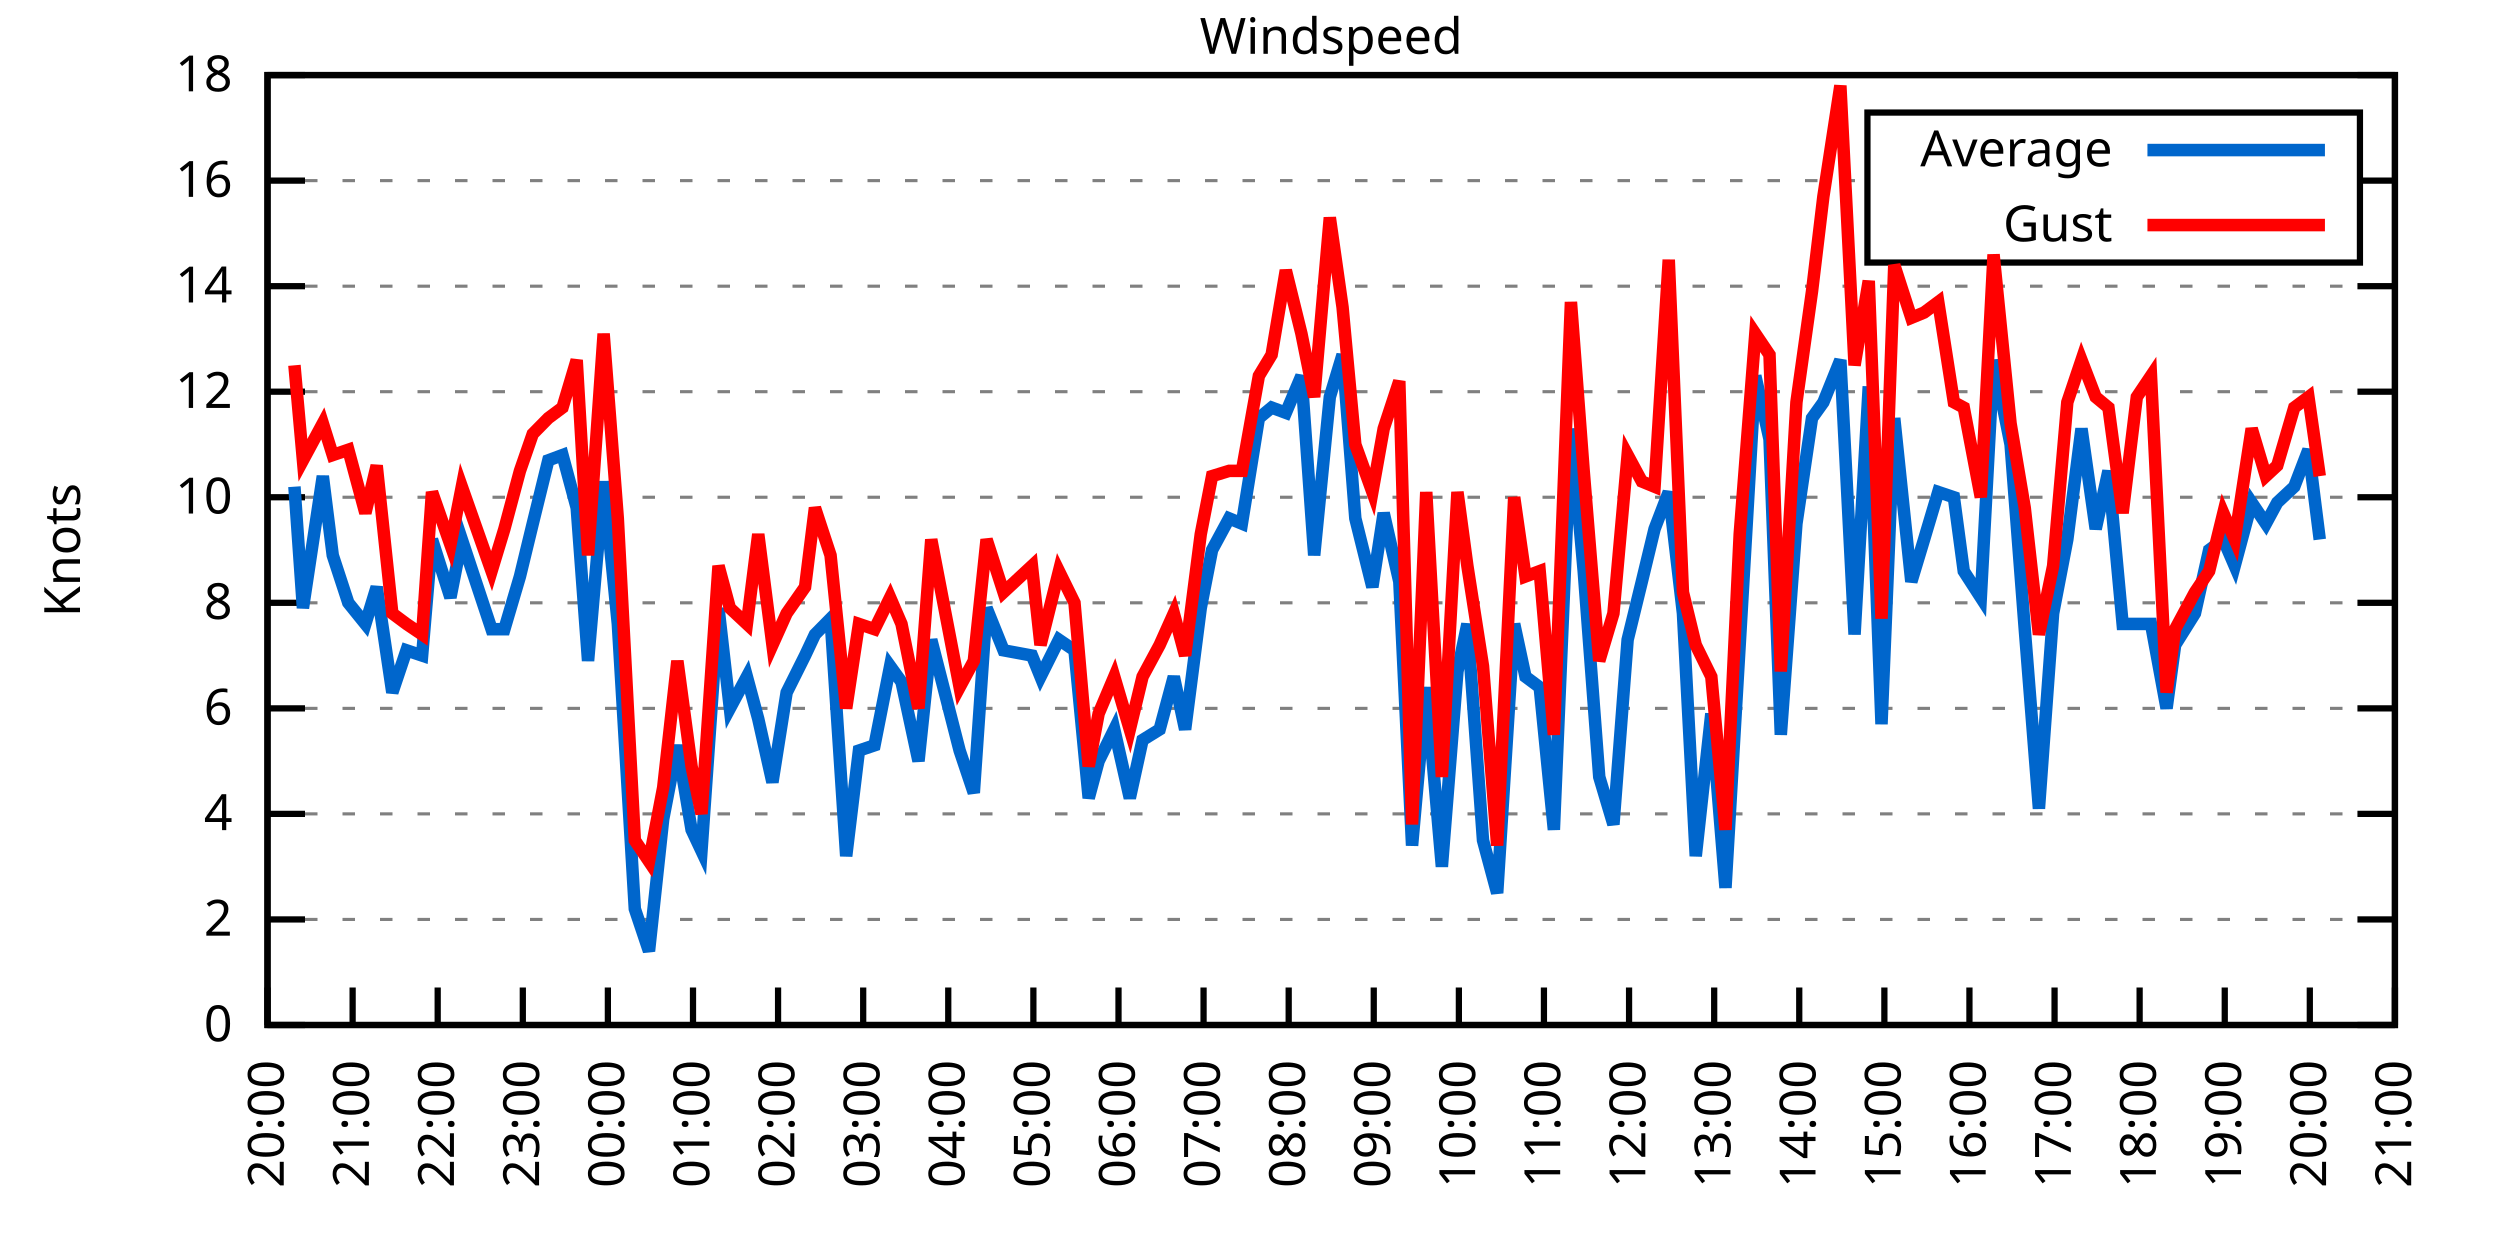
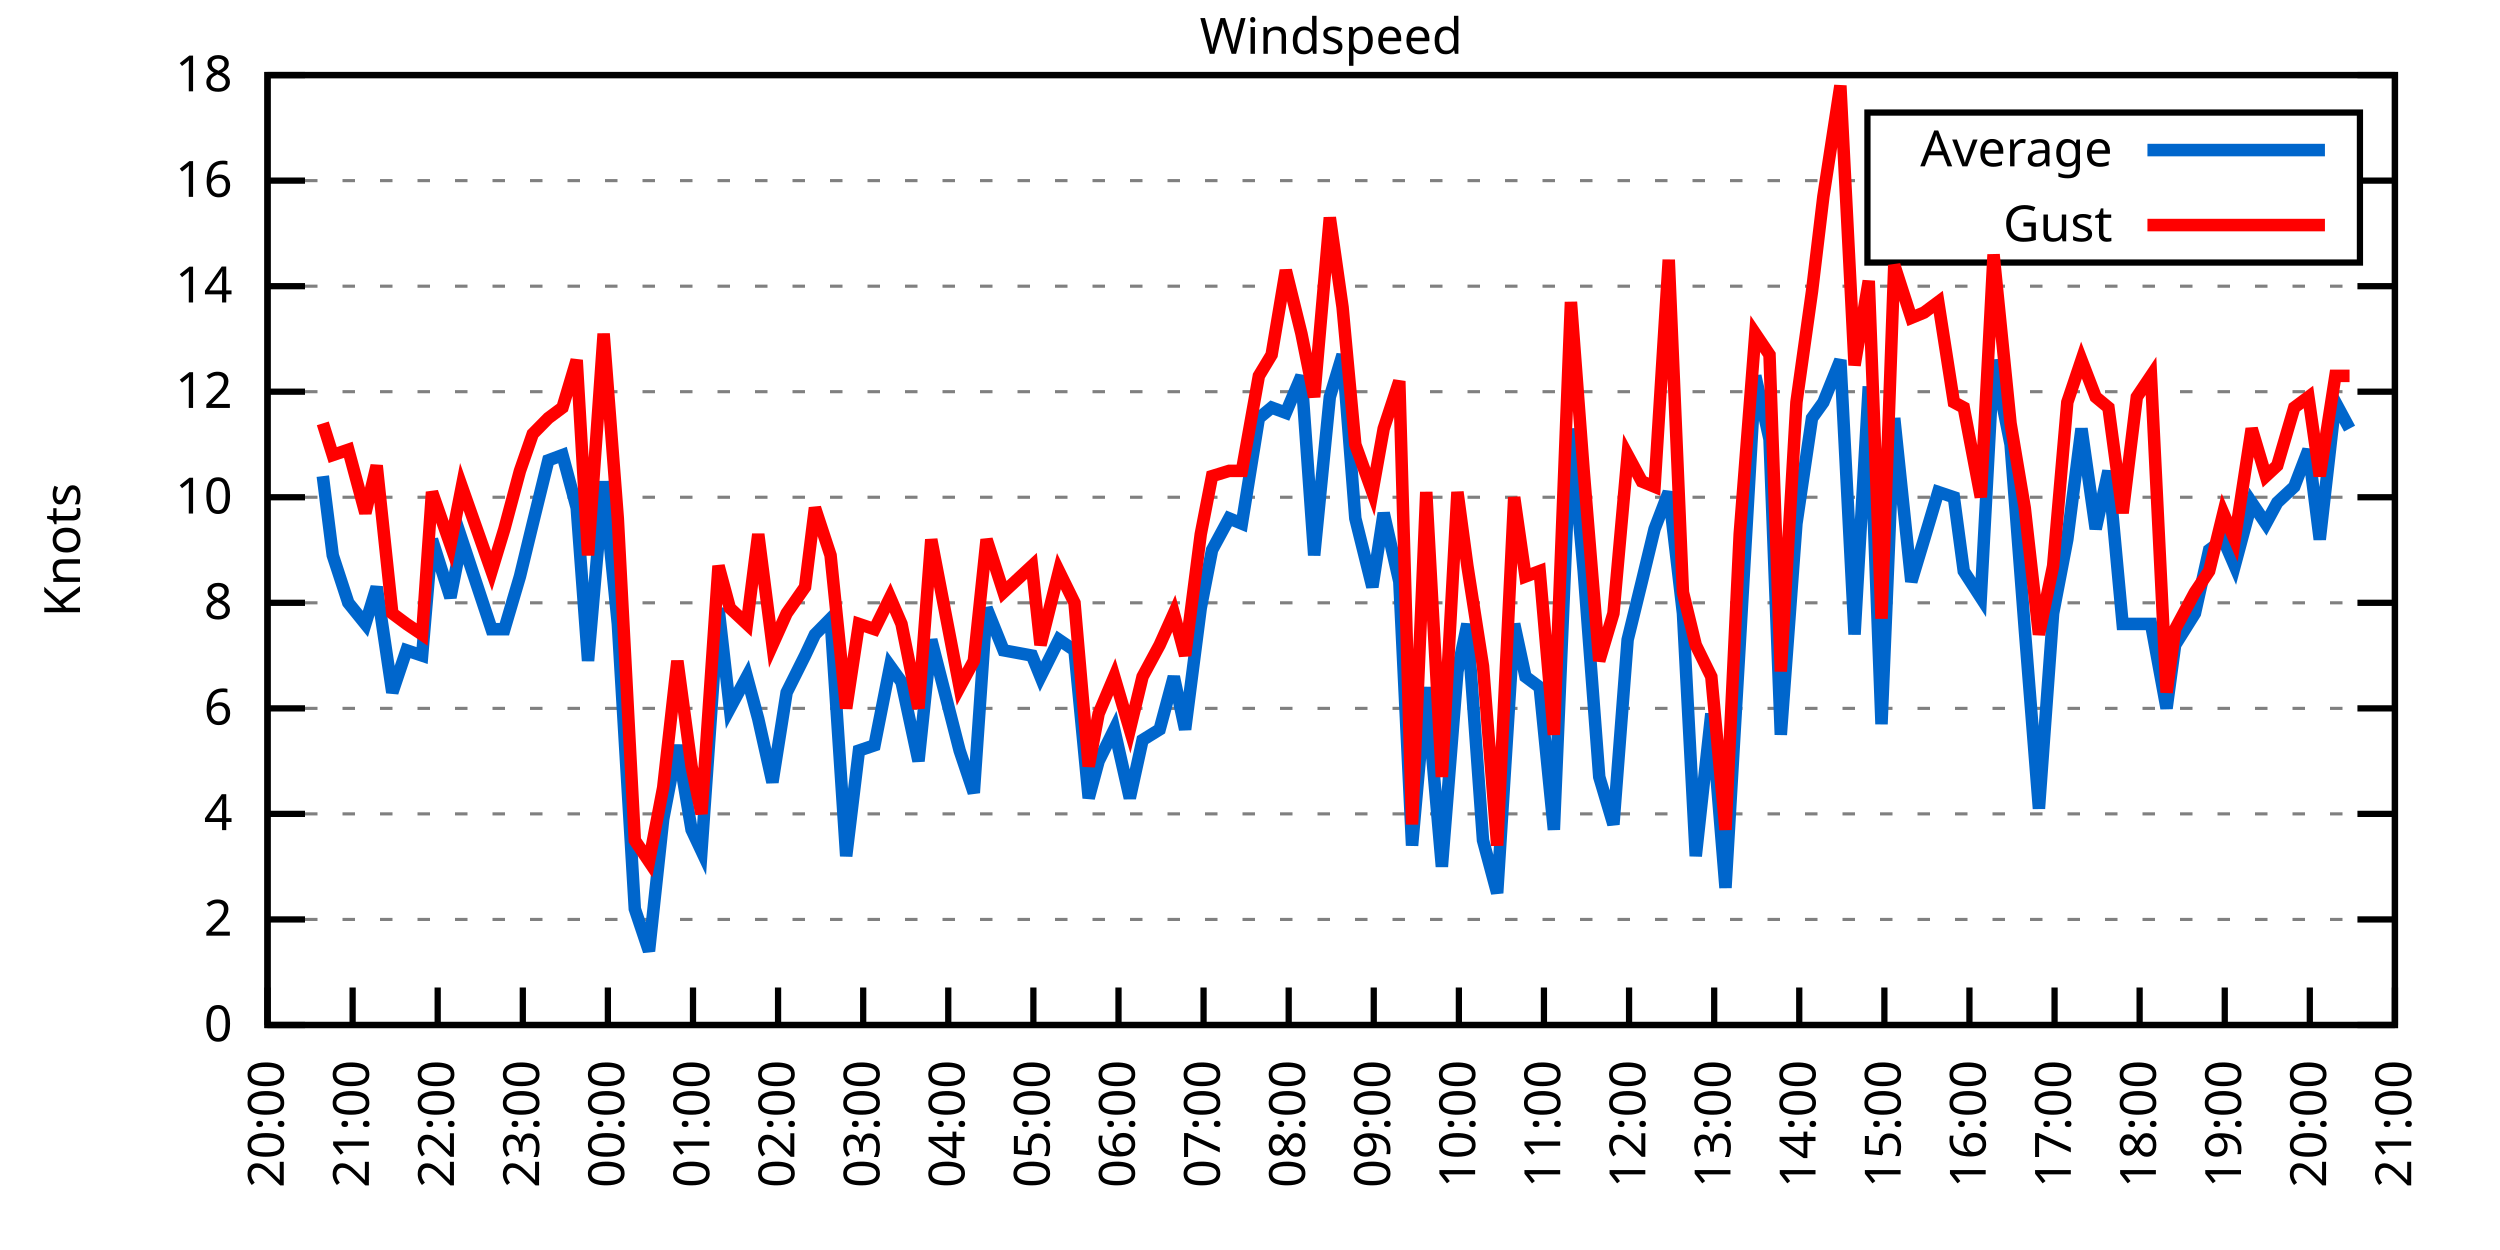
<svg xmlns="http://www.w3.org/2000/svg" xmlns:xlink="http://www.w3.org/1999/xlink" width="400" height="200" viewBox="0 0 400 200">
  <g id="gnuplot_canvas">
    <rect x="0" y="0" width="400" height="200" fill="none" />
    <defs>
      <circle id="gpDot" r="0.5" stroke-width="0.5" stroke="currentColor" />
      <path id="gpPt0" stroke-width="0.333" stroke="currentColor" d="M-1,0 h2 M0,-1 v2" />
      <path id="gpPt1" stroke-width="0.333" stroke="currentColor" d="M-1,-1 L1,1 M1,-1 L-1,1" />
      <path id="gpPt2" stroke-width="0.333" stroke="currentColor" d="M-1,0 L1,0 M0,-1 L0,1 M-1,-1 L1,1 M-1,1 L1,-1" />
      <rect id="gpPt3" stroke-width="0.333" stroke="currentColor" x="-1" y="-1" width="2" height="2" />
      <rect id="gpPt4" stroke-width="0.333" stroke="currentColor" fill="currentColor" x="-1" y="-1" width="2" height="2" />
      <circle id="gpPt5" stroke-width="0.333" stroke="currentColor" cx="0" cy="0" r="1" />
      <use xlink:href="#gpPt5" id="gpPt6" fill="currentColor" stroke="none" />
      <path id="gpPt7" stroke-width="0.333" stroke="currentColor" d="M0,-1.33 L-1.33,0.67 L1.33,0.67 z" />
      <use xlink:href="#gpPt7" id="gpPt8" fill="currentColor" stroke="none" />
      <use xlink:href="#gpPt7" id="gpPt9" stroke="currentColor" transform="rotate(180)" />
      <use xlink:href="#gpPt9" id="gpPt10" fill="currentColor" stroke="none" />
      <use xlink:href="#gpPt3" id="gpPt11" stroke="currentColor" transform="rotate(45)" />
      <use xlink:href="#gpPt11" id="gpPt12" fill="currentColor" stroke="none" />
      <path id="gpPt13" stroke-width="0.333" stroke="currentColor" d="M0,1.330 L1.265,0.411 L0.782,-1.067 L-0.782,-1.076 L-1.265,0.411 z" />
      <use xlink:href="#gpPt13" id="gpPt14" fill="currentColor" stroke="none" />
      <filter id="textbox" filterUnits="objectBoundingBox" x="0" y="0" height="1" width="1">
        <feFlood flood-color="white" flood-opacity="1" result="bgnd" />
        <feComposite in="SourceGraphic" in2="bgnd" operator="atop" />
      </filter>
      <filter id="greybox" filterUnits="objectBoundingBox" x="0" y="0" height="1" width="1">
        <feFlood flood-color="lightgrey" flood-opacity="1" result="grey" />
        <feComposite in="SourceGraphic" in2="grey" operator="atop" />
      </filter>
    </defs>
    <g fill="none" color="white" stroke="currentColor" stroke-width="1.00" stroke-linecap="butt" stroke-linejoin="miter">
</g>
    <g fill="none" color="black" stroke="currentColor" stroke-width="1.00" stroke-linecap="butt" stroke-linejoin="miter">
      <g stroke="none" shape-rendering="crispEdges">
        <polygon fill="rgb(255, 255, 255)" points="42.80,164.00 383.18,164.00 383.18,12.02 42.80,12.02 " />
      </g>
    </g>
    <g fill="none" color="black" stroke="currentColor" stroke-width="1.00" stroke-linecap="butt" stroke-linejoin="miter">
</g>
    <g fill="none" color="black" stroke="black" stroke-width="0.50" stroke-linecap="butt" stroke-linejoin="miter">
</g>
    <g fill="none" color="gray" stroke="currentColor" stroke-width="0.50" stroke-linecap="butt" stroke-linejoin="miter">
      <path stroke="gray" stroke-dasharray="2,4" class="gridline" d="M42.80,164.00 L383.19,164.00  " />
    </g>
    <g fill="none" color="gray" stroke="gray" stroke-width="1.00" stroke-linecap="butt" stroke-linejoin="miter">
</g>
    <g fill="none" color="black" stroke="currentColor" stroke-width="1.00" stroke-linecap="butt" stroke-linejoin="miter">
      <path stroke="black" d="M42.80,164.00 L48.80,164.00 M383.19,164.00 L377.19,164.00  " />
      <g transform="translate(37.20,166.60)" stroke="none" fill="black" font-family="Sans" font-size="8.00" text-anchor="end">
        <text>
          <tspan font-family="Sans"> 0</tspan>
        </text>
      </g>
    </g>
    <g fill="none" color="black" stroke="currentColor" stroke-width="1.00" stroke-linecap="butt" stroke-linejoin="miter">
</g>
    <g fill="none" color="black" stroke="black" stroke-width="0.50" stroke-linecap="butt" stroke-linejoin="miter">
</g>
    <g fill="none" color="gray" stroke="currentColor" stroke-width="0.50" stroke-linecap="butt" stroke-linejoin="miter">
      <path stroke="gray" stroke-dasharray="2,4" class="gridline" d="M42.80,147.11 L383.19,147.11  " />
    </g>
    <g fill="none" color="gray" stroke="gray" stroke-width="1.00" stroke-linecap="butt" stroke-linejoin="miter">
</g>
    <g fill="none" color="black" stroke="currentColor" stroke-width="1.00" stroke-linecap="butt" stroke-linejoin="miter">
      <path stroke="black" d="M42.80,147.11 L48.80,147.11 M383.19,147.11 L377.19,147.11  " />
      <g transform="translate(37.20,149.71)" stroke="none" fill="black" font-family="Sans" font-size="8.00" text-anchor="end">
        <text>
          <tspan font-family="Sans"> 2</tspan>
        </text>
      </g>
    </g>
    <g fill="none" color="black" stroke="currentColor" stroke-width="1.00" stroke-linecap="butt" stroke-linejoin="miter">
</g>
    <g fill="none" color="black" stroke="black" stroke-width="0.50" stroke-linecap="butt" stroke-linejoin="miter">
</g>
    <g fill="none" color="gray" stroke="currentColor" stroke-width="0.50" stroke-linecap="butt" stroke-linejoin="miter">
      <path stroke="gray" stroke-dasharray="2,4" class="gridline" d="M42.80,130.22 L383.19,130.22  " />
    </g>
    <g fill="none" color="gray" stroke="gray" stroke-width="1.00" stroke-linecap="butt" stroke-linejoin="miter">
</g>
    <g fill="none" color="black" stroke="currentColor" stroke-width="1.00" stroke-linecap="butt" stroke-linejoin="miter">
      <path stroke="black" d="M42.80,130.22 L48.80,130.22 M383.19,130.22 L377.19,130.22  " />
      <g transform="translate(37.20,132.82)" stroke="none" fill="black" font-family="Sans" font-size="8.00" text-anchor="end">
        <text>
          <tspan font-family="Sans"> 4</tspan>
        </text>
      </g>
    </g>
    <g fill="none" color="black" stroke="currentColor" stroke-width="1.00" stroke-linecap="butt" stroke-linejoin="miter">
</g>
    <g fill="none" color="black" stroke="black" stroke-width="0.50" stroke-linecap="butt" stroke-linejoin="miter">
</g>
    <g fill="none" color="gray" stroke="currentColor" stroke-width="0.50" stroke-linecap="butt" stroke-linejoin="miter">
      <path stroke="gray" stroke-dasharray="2,4" class="gridline" d="M42.80,113.34 L383.19,113.34  " />
    </g>
    <g fill="none" color="gray" stroke="gray" stroke-width="1.00" stroke-linecap="butt" stroke-linejoin="miter">
</g>
    <g fill="none" color="black" stroke="currentColor" stroke-width="1.00" stroke-linecap="butt" stroke-linejoin="miter">
      <path stroke="black" d="M42.80,113.34 L48.80,113.34 M383.19,113.34 L377.19,113.34  " />
      <g transform="translate(37.20,115.94)" stroke="none" fill="black" font-family="Sans" font-size="8.00" text-anchor="end">
        <text>
          <tspan font-family="Sans"> 6</tspan>
        </text>
      </g>
    </g>
    <g fill="none" color="black" stroke="currentColor" stroke-width="1.00" stroke-linecap="butt" stroke-linejoin="miter">
</g>
    <g fill="none" color="black" stroke="black" stroke-width="0.50" stroke-linecap="butt" stroke-linejoin="miter">
</g>
    <g fill="none" color="gray" stroke="currentColor" stroke-width="0.50" stroke-linecap="butt" stroke-linejoin="miter">
      <path stroke="gray" stroke-dasharray="2,4" class="gridline" d="M42.80,96.45 L383.19,96.45  " />
    </g>
    <g fill="none" color="gray" stroke="gray" stroke-width="1.00" stroke-linecap="butt" stroke-linejoin="miter">
</g>
    <g fill="none" color="black" stroke="currentColor" stroke-width="1.00" stroke-linecap="butt" stroke-linejoin="miter">
      <path stroke="black" d="M42.80,96.45 L48.80,96.45 M383.19,96.45 L377.19,96.45  " />
      <g transform="translate(37.20,99.05)" stroke="none" fill="black" font-family="Sans" font-size="8.00" text-anchor="end">
        <text>
          <tspan font-family="Sans"> 8</tspan>
        </text>
      </g>
    </g>
    <g fill="none" color="black" stroke="currentColor" stroke-width="1.00" stroke-linecap="butt" stroke-linejoin="miter">
</g>
    <g fill="none" color="black" stroke="black" stroke-width="0.50" stroke-linecap="butt" stroke-linejoin="miter">
</g>
    <g fill="none" color="gray" stroke="currentColor" stroke-width="0.50" stroke-linecap="butt" stroke-linejoin="miter">
      <path stroke="gray" stroke-dasharray="2,4" class="gridline" d="M42.80,79.56 L383.19,79.56  " />
    </g>
    <g fill="none" color="gray" stroke="gray" stroke-width="1.00" stroke-linecap="butt" stroke-linejoin="miter">
</g>
    <g fill="none" color="black" stroke="currentColor" stroke-width="1.00" stroke-linecap="butt" stroke-linejoin="miter">
      <path stroke="black" d="M42.80,79.56 L48.80,79.56 M383.19,79.56 L377.19,79.56  " />
      <g transform="translate(37.20,82.16)" stroke="none" fill="black" font-family="Sans" font-size="8.00" text-anchor="end">
        <text>
          <tspan font-family="Sans"> 10</tspan>
        </text>
      </g>
    </g>
    <g fill="none" color="black" stroke="currentColor" stroke-width="1.00" stroke-linecap="butt" stroke-linejoin="miter">
</g>
    <g fill="none" color="black" stroke="black" stroke-width="0.50" stroke-linecap="butt" stroke-linejoin="miter">
</g>
    <g fill="none" color="gray" stroke="currentColor" stroke-width="0.50" stroke-linecap="butt" stroke-linejoin="miter">
      <path stroke="gray" stroke-dasharray="2,4" class="gridline" d="M42.80,62.67 L383.19,62.67  " />
    </g>
    <g fill="none" color="gray" stroke="gray" stroke-width="1.00" stroke-linecap="butt" stroke-linejoin="miter">
</g>
    <g fill="none" color="black" stroke="currentColor" stroke-width="1.00" stroke-linecap="butt" stroke-linejoin="miter">
      <path stroke="black" d="M42.80,62.67 L48.80,62.67 M383.19,62.67 L377.19,62.67  " />
      <g transform="translate(37.20,65.27)" stroke="none" fill="black" font-family="Sans" font-size="8.00" text-anchor="end">
        <text>
          <tspan font-family="Sans"> 12</tspan>
        </text>
      </g>
    </g>
    <g fill="none" color="black" stroke="currentColor" stroke-width="1.00" stroke-linecap="butt" stroke-linejoin="miter">
</g>
    <g fill="none" color="black" stroke="black" stroke-width="0.50" stroke-linecap="butt" stroke-linejoin="miter">
</g>
    <g fill="none" color="gray" stroke="currentColor" stroke-width="0.50" stroke-linecap="butt" stroke-linejoin="miter">
      <path stroke="gray" stroke-dasharray="2,4" class="gridline" d="M42.80,45.79 L383.19,45.79  " />
    </g>
    <g fill="none" color="gray" stroke="gray" stroke-width="1.00" stroke-linecap="butt" stroke-linejoin="miter">
</g>
    <g fill="none" color="black" stroke="currentColor" stroke-width="1.00" stroke-linecap="butt" stroke-linejoin="miter">
      <path stroke="black" d="M42.80,45.79 L48.80,45.79 M383.19,45.79 L377.19,45.79  " />
      <g transform="translate(37.20,48.39)" stroke="none" fill="black" font-family="Sans" font-size="8.00" text-anchor="end">
        <text>
          <tspan font-family="Sans"> 14</tspan>
        </text>
      </g>
    </g>
    <g fill="none" color="black" stroke="currentColor" stroke-width="1.00" stroke-linecap="butt" stroke-linejoin="miter">
</g>
    <g fill="none" color="black" stroke="black" stroke-width="0.50" stroke-linecap="butt" stroke-linejoin="miter">
</g>
    <g fill="none" color="gray" stroke="currentColor" stroke-width="0.50" stroke-linecap="butt" stroke-linejoin="miter">
      <path stroke="gray" stroke-dasharray="2,4" class="gridline" d="M42.80,28.90 L298.79,28.90 M377.59,28.90 L383.19,28.90  " />
    </g>
    <g fill="none" color="gray" stroke="gray" stroke-width="1.00" stroke-linecap="butt" stroke-linejoin="miter">
</g>
    <g fill="none" color="black" stroke="currentColor" stroke-width="1.00" stroke-linecap="butt" stroke-linejoin="miter">
      <path stroke="black" d="M42.80,28.90 L48.80,28.90 M383.19,28.90 L377.19,28.90  " />
      <g transform="translate(37.20,31.50)" stroke="none" fill="black" font-family="Sans" font-size="8.00" text-anchor="end">
        <text>
          <tspan font-family="Sans"> 16</tspan>
        </text>
      </g>
    </g>
    <g fill="none" color="black" stroke="currentColor" stroke-width="1.00" stroke-linecap="butt" stroke-linejoin="miter">
</g>
    <g fill="none" color="black" stroke="black" stroke-width="0.50" stroke-linecap="butt" stroke-linejoin="miter">
</g>
    <g fill="none" color="gray" stroke="currentColor" stroke-width="0.50" stroke-linecap="butt" stroke-linejoin="miter">
      <path stroke="gray" stroke-dasharray="2,4" class="gridline" d="M42.80,12.01 L383.19,12.01  " />
    </g>
    <g fill="none" color="gray" stroke="gray" stroke-width="1.00" stroke-linecap="butt" stroke-linejoin="miter">
</g>
    <g fill="none" color="black" stroke="currentColor" stroke-width="1.00" stroke-linecap="butt" stroke-linejoin="miter">
      <path stroke="black" d="M42.80,12.01 L48.80,12.01 M383.19,12.01 L377.19,12.01  " />
      <g transform="translate(37.20,14.61)" stroke="none" fill="black" font-family="Sans" font-size="8.00" text-anchor="end">
        <text>
          <tspan font-family="Sans"> 18</tspan>
        </text>
      </g>
    </g>
    <g fill="none" color="black" stroke="currentColor" stroke-width="1.00" stroke-linecap="butt" stroke-linejoin="miter">
      <path stroke="black" d="M42.80,164.00 L42.80,158.00  " />
      <g transform="translate(45.40,169.60) rotate(270.00)" stroke="none" fill="black" font-family="Sans" font-size="8.00" text-anchor="end">
        <text>
          <tspan font-family="Sans">20:00</tspan>
        </text>
      </g>
    </g>
    <g fill="none" color="black" stroke="currentColor" stroke-width="1.00" stroke-linecap="butt" stroke-linejoin="miter">
      <path stroke="black" d="M56.42,164.00 L56.42,158.00  " />
      <g transform="translate(59.02,169.60) rotate(270.00)" stroke="none" fill="black" font-family="Sans" font-size="8.00" text-anchor="end">
        <text>
          <tspan font-family="Sans">21:00</tspan>
        </text>
      </g>
    </g>
    <g fill="none" color="black" stroke="currentColor" stroke-width="1.00" stroke-linecap="butt" stroke-linejoin="miter">
      <path stroke="black" d="M70.03,164.00 L70.03,158.00  " />
      <g transform="translate(72.63,169.60) rotate(270.00)" stroke="none" fill="black" font-family="Sans" font-size="8.00" text-anchor="end">
        <text>
          <tspan font-family="Sans">22:00</tspan>
        </text>
      </g>
    </g>
    <g fill="none" color="black" stroke="currentColor" stroke-width="1.00" stroke-linecap="butt" stroke-linejoin="miter">
      <path stroke="black" d="M83.65,164.00 L83.65,158.00  " />
      <g transform="translate(86.25,169.60) rotate(270.00)" stroke="none" fill="black" font-family="Sans" font-size="8.00" text-anchor="end">
        <text>
          <tspan font-family="Sans">23:00</tspan>
        </text>
      </g>
    </g>
    <g fill="none" color="black" stroke="currentColor" stroke-width="1.00" stroke-linecap="butt" stroke-linejoin="miter">
      <path stroke="black" d="M97.26,164.00 L97.26,158.00  " />
      <g transform="translate(99.86,169.60) rotate(270.00)" stroke="none" fill="black" font-family="Sans" font-size="8.00" text-anchor="end">
        <text>
          <tspan font-family="Sans">00:00</tspan>
        </text>
      </g>
    </g>
    <g fill="none" color="black" stroke="currentColor" stroke-width="1.00" stroke-linecap="butt" stroke-linejoin="miter">
      <path stroke="black" d="M110.88,164.00 L110.88,158.00  " />
      <g transform="translate(113.48,169.60) rotate(270.00)" stroke="none" fill="black" font-family="Sans" font-size="8.00" text-anchor="end">
        <text>
          <tspan font-family="Sans">01:00</tspan>
        </text>
      </g>
    </g>
    <g fill="none" color="black" stroke="currentColor" stroke-width="1.00" stroke-linecap="butt" stroke-linejoin="miter">
      <path stroke="black" d="M124.49,164.00 L124.49,158.00  " />
      <g transform="translate(127.09,169.60) rotate(270.00)" stroke="none" fill="black" font-family="Sans" font-size="8.00" text-anchor="end">
        <text>
          <tspan font-family="Sans">02:00</tspan>
        </text>
      </g>
    </g>
    <g fill="none" color="black" stroke="currentColor" stroke-width="1.00" stroke-linecap="butt" stroke-linejoin="miter">
      <path stroke="black" d="M138.11,164.00 L138.11,158.00  " />
      <g transform="translate(140.71,169.60) rotate(270.00)" stroke="none" fill="black" font-family="Sans" font-size="8.00" text-anchor="end">
        <text>
          <tspan font-family="Sans">03:00</tspan>
        </text>
      </g>
    </g>
    <g fill="none" color="black" stroke="currentColor" stroke-width="1.00" stroke-linecap="butt" stroke-linejoin="miter">
      <path stroke="black" d="M151.72,164.00 L151.72,158.00  " />
      <g transform="translate(154.32,169.60) rotate(270.00)" stroke="none" fill="black" font-family="Sans" font-size="8.00" text-anchor="end">
        <text>
          <tspan font-family="Sans">04:00</tspan>
        </text>
      </g>
    </g>
    <g fill="none" color="black" stroke="currentColor" stroke-width="1.00" stroke-linecap="butt" stroke-linejoin="miter">
      <path stroke="black" d="M165.34,164.00 L165.34,158.00  " />
      <g transform="translate(167.94,169.60) rotate(270.00)" stroke="none" fill="black" font-family="Sans" font-size="8.00" text-anchor="end">
        <text>
          <tspan font-family="Sans">05:00</tspan>
        </text>
      </g>
    </g>
    <g fill="none" color="black" stroke="currentColor" stroke-width="1.00" stroke-linecap="butt" stroke-linejoin="miter">
      <path stroke="black" d="M178.96,164.00 L178.96,158.00  " />
      <g transform="translate(181.56,169.60) rotate(270.00)" stroke="none" fill="black" font-family="Sans" font-size="8.00" text-anchor="end">
        <text>
          <tspan font-family="Sans">06:00</tspan>
        </text>
      </g>
    </g>
    <g fill="none" color="black" stroke="currentColor" stroke-width="1.00" stroke-linecap="butt" stroke-linejoin="miter">
      <path stroke="black" d="M192.57,164.00 L192.57,158.00  " />
      <g transform="translate(195.17,169.60) rotate(270.00)" stroke="none" fill="black" font-family="Sans" font-size="8.00" text-anchor="end">
        <text>
          <tspan font-family="Sans">07:00</tspan>
        </text>
      </g>
    </g>
    <g fill="none" color="black" stroke="currentColor" stroke-width="1.00" stroke-linecap="butt" stroke-linejoin="miter">
      <path stroke="black" d="M206.19,164.00 L206.19,158.00  " />
      <g transform="translate(208.79,169.60) rotate(270.00)" stroke="none" fill="black" font-family="Sans" font-size="8.00" text-anchor="end">
        <text>
          <tspan font-family="Sans">08:00</tspan>
        </text>
      </g>
    </g>
    <g fill="none" color="black" stroke="currentColor" stroke-width="1.00" stroke-linecap="butt" stroke-linejoin="miter">
      <path stroke="black" d="M219.80,164.00 L219.80,158.00  " />
      <g transform="translate(222.40,169.60) rotate(270.00)" stroke="none" fill="black" font-family="Sans" font-size="8.00" text-anchor="end">
        <text>
          <tspan font-family="Sans">09:00</tspan>
        </text>
      </g>
    </g>
    <g fill="none" color="black" stroke="currentColor" stroke-width="1.00" stroke-linecap="butt" stroke-linejoin="miter">
      <path stroke="black" d="M233.42,164.00 L233.42,158.00  " />
      <g transform="translate(236.02,169.60) rotate(270.00)" stroke="none" fill="black" font-family="Sans" font-size="8.00" text-anchor="end">
        <text>
          <tspan font-family="Sans">10:00</tspan>
        </text>
      </g>
    </g>
    <g fill="none" color="black" stroke="currentColor" stroke-width="1.00" stroke-linecap="butt" stroke-linejoin="miter">
      <path stroke="black" d="M247.03,164.00 L247.03,158.00  " />
      <g transform="translate(249.63,169.60) rotate(270.00)" stroke="none" fill="black" font-family="Sans" font-size="8.00" text-anchor="end">
        <text>
          <tspan font-family="Sans">11:00</tspan>
        </text>
      </g>
    </g>
    <g fill="none" color="black" stroke="currentColor" stroke-width="1.00" stroke-linecap="butt" stroke-linejoin="miter">
      <path stroke="black" d="M260.65,164.00 L260.65,158.00  " />
      <g transform="translate(263.25,169.60) rotate(270.00)" stroke="none" fill="black" font-family="Sans" font-size="8.00" text-anchor="end">
        <text>
          <tspan font-family="Sans">12:00</tspan>
        </text>
      </g>
    </g>
    <g fill="none" color="black" stroke="currentColor" stroke-width="1.00" stroke-linecap="butt" stroke-linejoin="miter">
      <path stroke="black" d="M274.27,164.00 L274.27,158.00  " />
      <g transform="translate(276.87,169.60) rotate(270.00)" stroke="none" fill="black" font-family="Sans" font-size="8.00" text-anchor="end">
        <text>
          <tspan font-family="Sans">13:00</tspan>
        </text>
      </g>
    </g>
    <g fill="none" color="black" stroke="currentColor" stroke-width="1.00" stroke-linecap="butt" stroke-linejoin="miter">
      <path stroke="black" d="M287.88,164.00 L287.88,158.00  " />
      <g transform="translate(290.48,169.60) rotate(270.00)" stroke="none" fill="black" font-family="Sans" font-size="8.00" text-anchor="end">
        <text>
          <tspan font-family="Sans">14:00</tspan>
        </text>
      </g>
    </g>
    <g fill="none" color="black" stroke="currentColor" stroke-width="1.00" stroke-linecap="butt" stroke-linejoin="miter">
      <path stroke="black" d="M301.50,164.00 L301.50,158.00  " />
      <g transform="translate(304.10,169.60) rotate(270.00)" stroke="none" fill="black" font-family="Sans" font-size="8.00" text-anchor="end">
        <text>
          <tspan font-family="Sans">15:00</tspan>
        </text>
      </g>
    </g>
    <g fill="none" color="black" stroke="currentColor" stroke-width="1.00" stroke-linecap="butt" stroke-linejoin="miter">
      <path stroke="black" d="M315.11,164.00 L315.11,158.00  " />
      <g transform="translate(317.71,169.60) rotate(270.00)" stroke="none" fill="black" font-family="Sans" font-size="8.00" text-anchor="end">
        <text>
          <tspan font-family="Sans">16:00</tspan>
        </text>
      </g>
    </g>
    <g fill="none" color="black" stroke="currentColor" stroke-width="1.00" stroke-linecap="butt" stroke-linejoin="miter">
      <path stroke="black" d="M328.73,164.00 L328.73,158.00  " />
      <g transform="translate(331.33,169.60) rotate(270.00)" stroke="none" fill="black" font-family="Sans" font-size="8.00" text-anchor="end">
        <text>
          <tspan font-family="Sans">17:00</tspan>
        </text>
      </g>
    </g>
    <g fill="none" color="black" stroke="currentColor" stroke-width="1.00" stroke-linecap="butt" stroke-linejoin="miter">
      <path stroke="black" d="M342.34,164.00 L342.34,158.00  " />
      <g transform="translate(344.94,169.60) rotate(270.00)" stroke="none" fill="black" font-family="Sans" font-size="8.00" text-anchor="end">
        <text>
          <tspan font-family="Sans">18:00</tspan>
        </text>
      </g>
    </g>
    <g fill="none" color="black" stroke="currentColor" stroke-width="1.00" stroke-linecap="butt" stroke-linejoin="miter">
      <path stroke="black" d="M355.96,164.00 L355.96,158.00  " />
      <g transform="translate(358.56,169.60) rotate(270.00)" stroke="none" fill="black" font-family="Sans" font-size="8.00" text-anchor="end">
        <text>
          <tspan font-family="Sans">19:00</tspan>
        </text>
      </g>
    </g>
    <g fill="none" color="black" stroke="currentColor" stroke-width="1.00" stroke-linecap="butt" stroke-linejoin="miter">
      <path stroke="black" d="M369.57,164.00 L369.57,158.00  " />
      <g transform="translate(372.17,169.60) rotate(270.00)" stroke="none" fill="black" font-family="Sans" font-size="8.00" text-anchor="end">
        <text>
          <tspan font-family="Sans">20:00</tspan>
        </text>
      </g>
    </g>
    <g fill="none" color="black" stroke="currentColor" stroke-width="1.00" stroke-linecap="butt" stroke-linejoin="miter">
      <path stroke="black" d="M383.19,164.00 L383.19,158.00  " />
      <g transform="translate(385.79,169.60) rotate(270.00)" stroke="none" fill="black" font-family="Sans" font-size="8.00" text-anchor="end">
        <text>
          <tspan font-family="Sans">21:00</tspan>
        </text>
      </g>
    </g>
    <g fill="none" color="black" stroke="currentColor" stroke-width="1.00" stroke-linecap="butt" stroke-linejoin="miter">
</g>
    <g fill="none" color="black" stroke="currentColor" stroke-width="1.00" stroke-linecap="butt" stroke-linejoin="miter">
      <path stroke="black" d="M42.80,12.01 L42.80,164.00 L383.19,164.00 L383.19,12.01 L42.80,12.01 Z  " />
    </g>
    <g fill="none" color="black" stroke="currentColor" stroke-width="1.00" stroke-linecap="butt" stroke-linejoin="miter">
</g>
    <g fill="none" color="black" stroke="currentColor" stroke-width="1.00" stroke-linecap="butt" stroke-linejoin="miter">
      <path stroke="black" d="M298.79,42.01 L298.79,18.01 L377.59,18.01 L377.59,42.01 L298.79,42.01 Z  " />
    </g>
    <g id="Windspeed_plot_1">
      <g fill="none" color="white" stroke="black" stroke-width="2.00" stroke-linecap="butt" stroke-linejoin="miter">
</g>
      <g fill="none" color="black" stroke="currentColor" stroke-width="2.00" stroke-linecap="butt" stroke-linejoin="miter">
        <g transform="translate(337.99,26.61)" stroke="none" fill="black" font-family="Sans" font-size="8.00" text-anchor="end">
          <text>
            <tspan font-family="Sans">Average</tspan>
          </text>
        </g>
      </g>
      <g fill="none" color="black" stroke="currentColor" stroke-width="2.00" stroke-linecap="butt" stroke-linejoin="miter">
-         <path stroke="rgb(  0, 102, 204)" d="M343.59,24.01 L371.99,24.01 M47.11,77.87 L48.47,97.29 L51.65,76.18 L53.24,88.85 L55.73,96.45 L58.46,99.83   L60.27,93.92 L62.77,110.80 L65.04,104.05 L67.54,104.89 L69.12,86.32 L72.07,95.60 L73.89,86.32 L78.65,100.67   L80.70,100.67 L83.19,92.23 L85.24,83.78 L87.73,73.65 L90.00,72.81 L92.27,81.25 L94.09,105.74 L96.58,77.03   L98.85,99.83 L101.57,145.42 L103.84,152.18 L106.11,131.07 L108.38,119.25 L110.65,132.76 L112.24,136.14 L114.96,97.29   L116.78,113.34 L119.50,108.27 L121.32,115.03 L123.59,125.16 L125.86,110.80 L128.81,104.89 L130.39,101.52 L132.89,98.98   L135.39,136.98 L137.43,120.09 L139.92,119.25 L142.42,106.58 L144.24,109.11 L146.96,121.78 L149.00,102.36 L153.54,120.09   L155.81,126.85 L157.85,97.29 L160.57,104.05 L165.11,104.89 L166.48,108.27 L169.43,102.36 L171.92,104.05 L174.19,127.69   L175.78,121.78 L178.28,116.71 L180.77,127.69 L182.81,118.40 L185.54,116.71 L187.81,108.27 L189.62,116.71 L192.12,97.29   L193.93,88.00 L196.66,82.94 L198.70,83.78 L201.42,66.90 L203.46,65.21 L205.73,66.05 L208.23,60.14 L210.27,88.85   L212.77,63.52 L214.81,56.76 L216.85,82.94 L219.58,93.92 L221.39,82.09 L223.89,93.07 L225.93,135.29 L228.20,109.96   L230.70,138.67 L233.19,107.43 L234.78,99.83 L237.28,134.45 L239.55,142.89 L242.27,99.83 L244.08,108.27 L246.35,109.96   L248.62,132.76 L251.35,68.58 L253.39,91.38 L255.88,124.31 L258.15,131.91 L260.42,102.36 L262.69,93.07 L264.73,84.63   L267.00,78.72 L269.27,98.14 L271.32,136.98 L273.81,114.18 L276.08,142.05 L278.35,103.20 L280.85,60.14 L283.12,70.27   L284.93,117.56 L287.43,83.78 L289.92,66.90 L291.74,64.36 L294.46,57.61 L296.73,101.52 L299.00,61.83 L301.04,115.87   L303.08,66.90 L305.81,93.07 L307.85,86.32 L310.12,78.72 L312.62,79.56 L314.20,91.38 L316.93,95.60 L318.97,57.61   L321.69,71.12 L323.96,100.67 L326.23,129.38 L328.50,98.14 L330.77,86.32 L333.04,68.58 L335.31,84.63 L337.35,75.34   L339.62,99.83 L341.89,99.83 L344.16,99.83 L346.65,113.34 L348.02,103.20 L351.19,98.14 L353.46,88.00 L355.73,86.32   L357.55,90.54 L360.27,80.41 L362.54,83.78 L364.36,80.41 L367.08,77.87 L369.35,71.96 L371.16,86.32  " />
+         <path stroke="rgb(  0, 102, 204)" d="M343.59,24.01 L371.99,24.01 M51.65,76.18 L53.24,88.85 L55.73,96.45 L58.46,99.83 L60.27,93.92 L62.77,110.80   L65.04,104.05 L67.54,104.89 L69.12,86.32 L72.07,95.60 L73.89,86.32 L78.65,100.67 L80.70,100.67 L83.19,92.23   L85.24,83.78 L87.73,73.65 L90.00,72.81 L92.27,81.25 L94.09,105.74 L96.58,77.03 L98.85,99.83 L101.57,145.42   L103.84,152.18 L106.11,131.07 L108.38,119.25 L110.65,132.76 L112.24,136.14 L114.96,97.29 L116.78,113.34 L119.50,108.27   L121.32,115.03 L123.59,125.16 L125.86,110.80 L128.81,104.89 L130.39,101.52 L132.89,98.98 L135.39,136.98 L137.43,120.09   L139.92,119.25 L142.42,106.58 L144.24,109.11 L146.96,121.78 L149.00,102.36 L153.54,120.09 L155.81,126.85 L157.85,97.29   L160.57,104.05 L165.11,104.89 L166.48,108.27 L169.43,102.36 L171.92,104.05 L174.19,127.69 L175.78,121.78 L178.28,116.71   L180.77,127.69 L182.81,118.40 L185.54,116.71 L187.81,108.27 L189.62,116.71 L192.12,97.29 L193.93,88.00 L196.66,82.94   L198.70,83.78 L201.42,66.90 L203.46,65.21 L205.73,66.05 L208.23,60.14 L210.27,88.85 L212.77,63.52 L214.81,56.76   L216.85,82.94 L219.58,93.92 L221.39,82.09 L223.89,93.07 L225.93,135.29 L228.20,109.96 L230.70,138.67 L233.19,107.43   L234.78,99.83 L237.28,134.45 L239.55,142.89 L242.27,99.83 L244.08,108.27 L246.35,109.96 L248.62,132.76 L251.35,68.58   L253.39,91.38 L255.88,124.31 L258.15,131.91 L260.42,102.36 L262.69,93.07 L264.73,84.63 L267.00,78.72 L269.27,98.14   L271.32,136.98 L273.81,114.18 L276.08,142.05 L278.35,103.20 L280.85,60.14 L283.12,70.27 L284.93,117.56 L287.43,83.78   L289.92,66.90 L291.74,64.36 L294.46,57.61 L296.73,101.52 L299.00,61.83 L301.04,115.87 L303.08,66.90 L305.81,93.07   L307.85,86.32 L310.12,78.72 L312.62,79.56 L314.20,91.38 L316.93,95.60 L318.97,57.61 L321.69,71.12 L323.96,100.67   L326.23,129.38 L328.50,98.14 L330.77,86.32 L333.04,68.58 L335.31,84.63 L337.35,75.34 L339.62,99.83 L341.89,99.83   L344.16,99.83 L346.65,113.34 L348.02,103.20 L351.19,98.14 L353.46,88.00 L355.73,86.32 L357.55,90.54 L360.27,80.41   L362.54,83.78 L364.36,80.41 L367.08,77.87 L369.35,71.96 L371.16,86.32 L373.66,64.36 L375.93,68.58  " />
      </g>
    </g>
    <g id="Windspeed_plot_2">
      <g fill="none" color="black" stroke="currentColor" stroke-width="2.00" stroke-linecap="butt" stroke-linejoin="miter">
        <g transform="translate(337.99,38.61)" stroke="none" fill="black" font-family="Sans" font-size="8.00" text-anchor="end">
          <text>
            <tspan font-family="Sans">Gust</tspan>
          </text>
        </g>
      </g>
      <g fill="none" color="black" stroke="currentColor" stroke-width="2.00" stroke-linecap="butt" stroke-linejoin="miter">
-         <path stroke="rgb(255,   0,   0)" d="M343.59,36.01 L371.99,36.01 M47.11,58.45 L48.47,73.65 L51.65,67.74 L53.24,72.81 L55.73,71.96 L58.46,82.09   L60.27,74.49 L62.77,98.14 L65.04,99.83 L67.54,101.52 L69.12,78.72 L72.07,87.16 L73.89,77.87 L78.65,91.38   L80.70,84.63 L83.19,75.34 L85.24,69.43 L87.73,66.90 L90.00,65.21 L92.27,57.61 L94.09,88.85 L96.58,53.39   L98.85,82.94 L101.57,134.45 L103.84,137.82 L106.11,126.00 L108.38,105.74 L110.65,122.62 L112.24,130.22 L114.96,90.54   L116.78,97.29 L119.50,99.83 L121.32,85.47 L123.59,103.20 L125.86,98.14 L128.81,93.92 L130.39,81.25 L132.89,88.85   L135.39,113.34 L137.43,99.83 L139.92,100.67 L142.42,95.60 L144.24,99.83 L146.96,113.34 L149.00,86.32 L153.54,109.96   L155.81,105.74 L157.85,86.32 L160.57,94.76 L165.11,90.54 L166.48,103.20 L169.43,91.38 L171.92,96.45 L174.19,122.62   L175.78,114.18 L178.28,108.27 L180.77,116.71 L182.81,108.27 L185.54,103.20 L187.81,98.14 L189.62,104.89 L192.12,85.47   L193.93,76.18 L196.66,75.34 L198.70,75.34 L201.42,60.14 L203.46,56.76 L205.73,43.25 L208.23,53.39 L210.27,63.52   L212.77,34.81 L214.81,49.16 L216.85,71.12 L219.58,78.72 L221.39,68.58 L223.89,60.98 L225.93,131.91 L228.20,78.72   L230.70,124.31 L233.19,78.72 L234.78,90.54 L237.28,106.58 L239.55,135.29 L242.27,79.56 L244.08,92.23 L246.35,91.38   L248.62,117.56 L251.35,48.32 L253.39,75.34 L255.88,105.74 L258.15,98.14 L260.42,72.81 L262.69,77.03 L264.73,77.87   L267.00,41.56 L269.27,94.76 L271.32,103.20 L273.81,108.27 L276.08,132.76 L278.35,85.47 L280.85,53.39 L283.12,56.76   L284.93,107.43 L287.43,64.36 L289.92,46.63 L291.74,31.43 L294.46,13.70 L296.73,58.45 L299.00,44.94 L301.04,98.98   L303.08,42.41 L305.81,50.85 L307.85,50.01 L310.12,48.32 L312.62,64.36 L314.20,65.21 L316.93,79.56 L318.97,40.72   L321.69,67.74 L323.96,81.25 L326.23,101.52 L328.50,90.54 L330.77,64.36 L333.04,57.61 L335.31,63.52 L337.35,65.21   L339.62,82.09 L341.89,63.52 L344.16,60.14 L346.65,110.80 L348.02,100.67 L351.19,94.76 L353.46,91.38 L355.73,82.09   L357.55,86.32 L360.27,68.58 L362.54,76.18 L364.36,74.49 L367.08,65.21 L369.35,63.52 L371.16,76.18  " />
+         <path stroke="rgb(255,   0,   0)" d="M343.59,36.01 L371.99,36.01 M51.65,67.74 L53.24,72.81 L55.73,71.96 L58.46,82.09 L60.27,74.49 L62.77,98.14   L65.04,99.83 L67.54,101.52 L69.12,78.72 L72.07,87.16 L73.89,77.87 L78.65,91.38 L80.70,84.63 L83.19,75.34   L85.24,69.43 L87.73,66.90 L90.00,65.21 L92.27,57.61 L94.09,88.85 L96.58,53.39 L98.85,82.94 L101.57,134.45   L103.84,137.82 L106.11,126.00 L108.38,105.74 L110.65,122.62 L112.24,130.22 L114.96,90.54 L116.78,97.29 L119.50,99.83   L121.32,85.47 L123.59,103.20 L125.86,98.14 L128.81,93.92 L130.39,81.25 L132.89,88.85 L135.39,113.34 L137.43,99.83   L139.92,100.67 L142.42,95.60 L144.24,99.83 L146.96,113.34 L149.00,86.32 L153.54,109.96 L155.81,105.74 L157.85,86.32   L160.57,94.76 L165.11,90.54 L166.48,103.20 L169.43,91.38 L171.92,96.45 L174.19,122.62 L175.78,114.18 L178.28,108.27   L180.77,116.71 L182.81,108.27 L185.54,103.20 L187.81,98.14 L189.62,104.89 L192.12,85.47 L193.93,76.18 L196.66,75.34   L198.70,75.34 L201.42,60.14 L203.46,56.76 L205.73,43.25 L208.23,53.39 L210.27,63.52 L212.77,34.81 L214.81,49.16   L216.85,71.12 L219.58,78.72 L221.39,68.58 L223.89,60.98 L225.93,131.91 L228.20,78.72 L230.70,124.31 L233.19,78.72   L234.78,90.54 L237.28,106.58 L239.55,135.29 L242.27,79.56 L244.08,92.23 L246.35,91.38 L248.62,117.56 L251.35,48.32   L253.39,75.34 L255.88,105.74 L258.15,98.14 L260.42,72.81 L262.69,77.03 L264.73,77.87 L267.00,41.56 L269.27,94.76   L271.32,103.20 L273.81,108.27 L276.08,132.76 L278.35,85.47 L280.85,53.39 L283.12,56.76 L284.93,107.43 L287.43,64.36   L289.92,46.63 L291.74,31.43 L294.46,13.70 L296.73,58.45 L299.00,44.94 L301.04,98.98 L303.08,42.41 L305.81,50.85   L307.85,50.01 L310.12,48.32 L312.62,64.36 L314.20,65.21 L316.93,79.56 L318.97,40.72 L321.69,67.74 L323.96,81.25   L326.23,101.52 L328.50,90.54 L330.77,64.36 L333.04,57.61 L335.31,63.52 L337.35,65.21 L339.62,82.09 L341.89,63.52   L344.16,60.14 L346.65,110.80 L348.02,100.67 L351.19,94.76 L353.46,91.38 L355.73,82.09 L357.55,86.32 L360.27,68.58   L362.54,76.18 L364.36,74.49 L367.08,65.21 L369.35,63.52 L371.16,76.18 L373.66,60.14 L375.93,60.14  " />
      </g>
    </g>
    <g fill="none" color="black" stroke="currentColor" stroke-width="2.00" stroke-linecap="butt" stroke-linejoin="miter">
</g>
    <g fill="none" color="black" stroke="black" stroke-width="1.00" stroke-linecap="butt" stroke-linejoin="miter">
</g>
    <g fill="none" color="black" stroke="currentColor" stroke-width="1.00" stroke-linecap="butt" stroke-linejoin="miter">
      <path stroke="black" d="M42.80,12.01 L42.80,164.00 L383.19,164.00 L383.19,12.01 L42.80,12.01 Z  " />
      <g transform="translate(12.80,88.01) rotate(270.00)" stroke="none" fill="black" font-family="Sans" font-size="8.00" text-anchor="middle">
        <text>
          <tspan font-family="Sans">Knots</tspan>
        </text>
      </g>
    </g>
    <g fill="none" color="black" stroke="currentColor" stroke-width="1.00" stroke-linecap="butt" stroke-linejoin="miter">
</g>
    <g fill="none" color="black" stroke="currentColor" stroke-width="1.00" stroke-linecap="butt" stroke-linejoin="miter">
      <g transform="translate(212.99,8.61)" stroke="none" fill="black" font-family="Sans" font-size="8.00" text-anchor="middle">
        <text>
          <tspan font-family="Sans">Windspeed</tspan>
        </text>
      </g>
    </g>
    <g fill="none" color="black" stroke="currentColor" stroke-width="1.00" stroke-linecap="butt" stroke-linejoin="miter">
</g>
  </g>
</svg>
